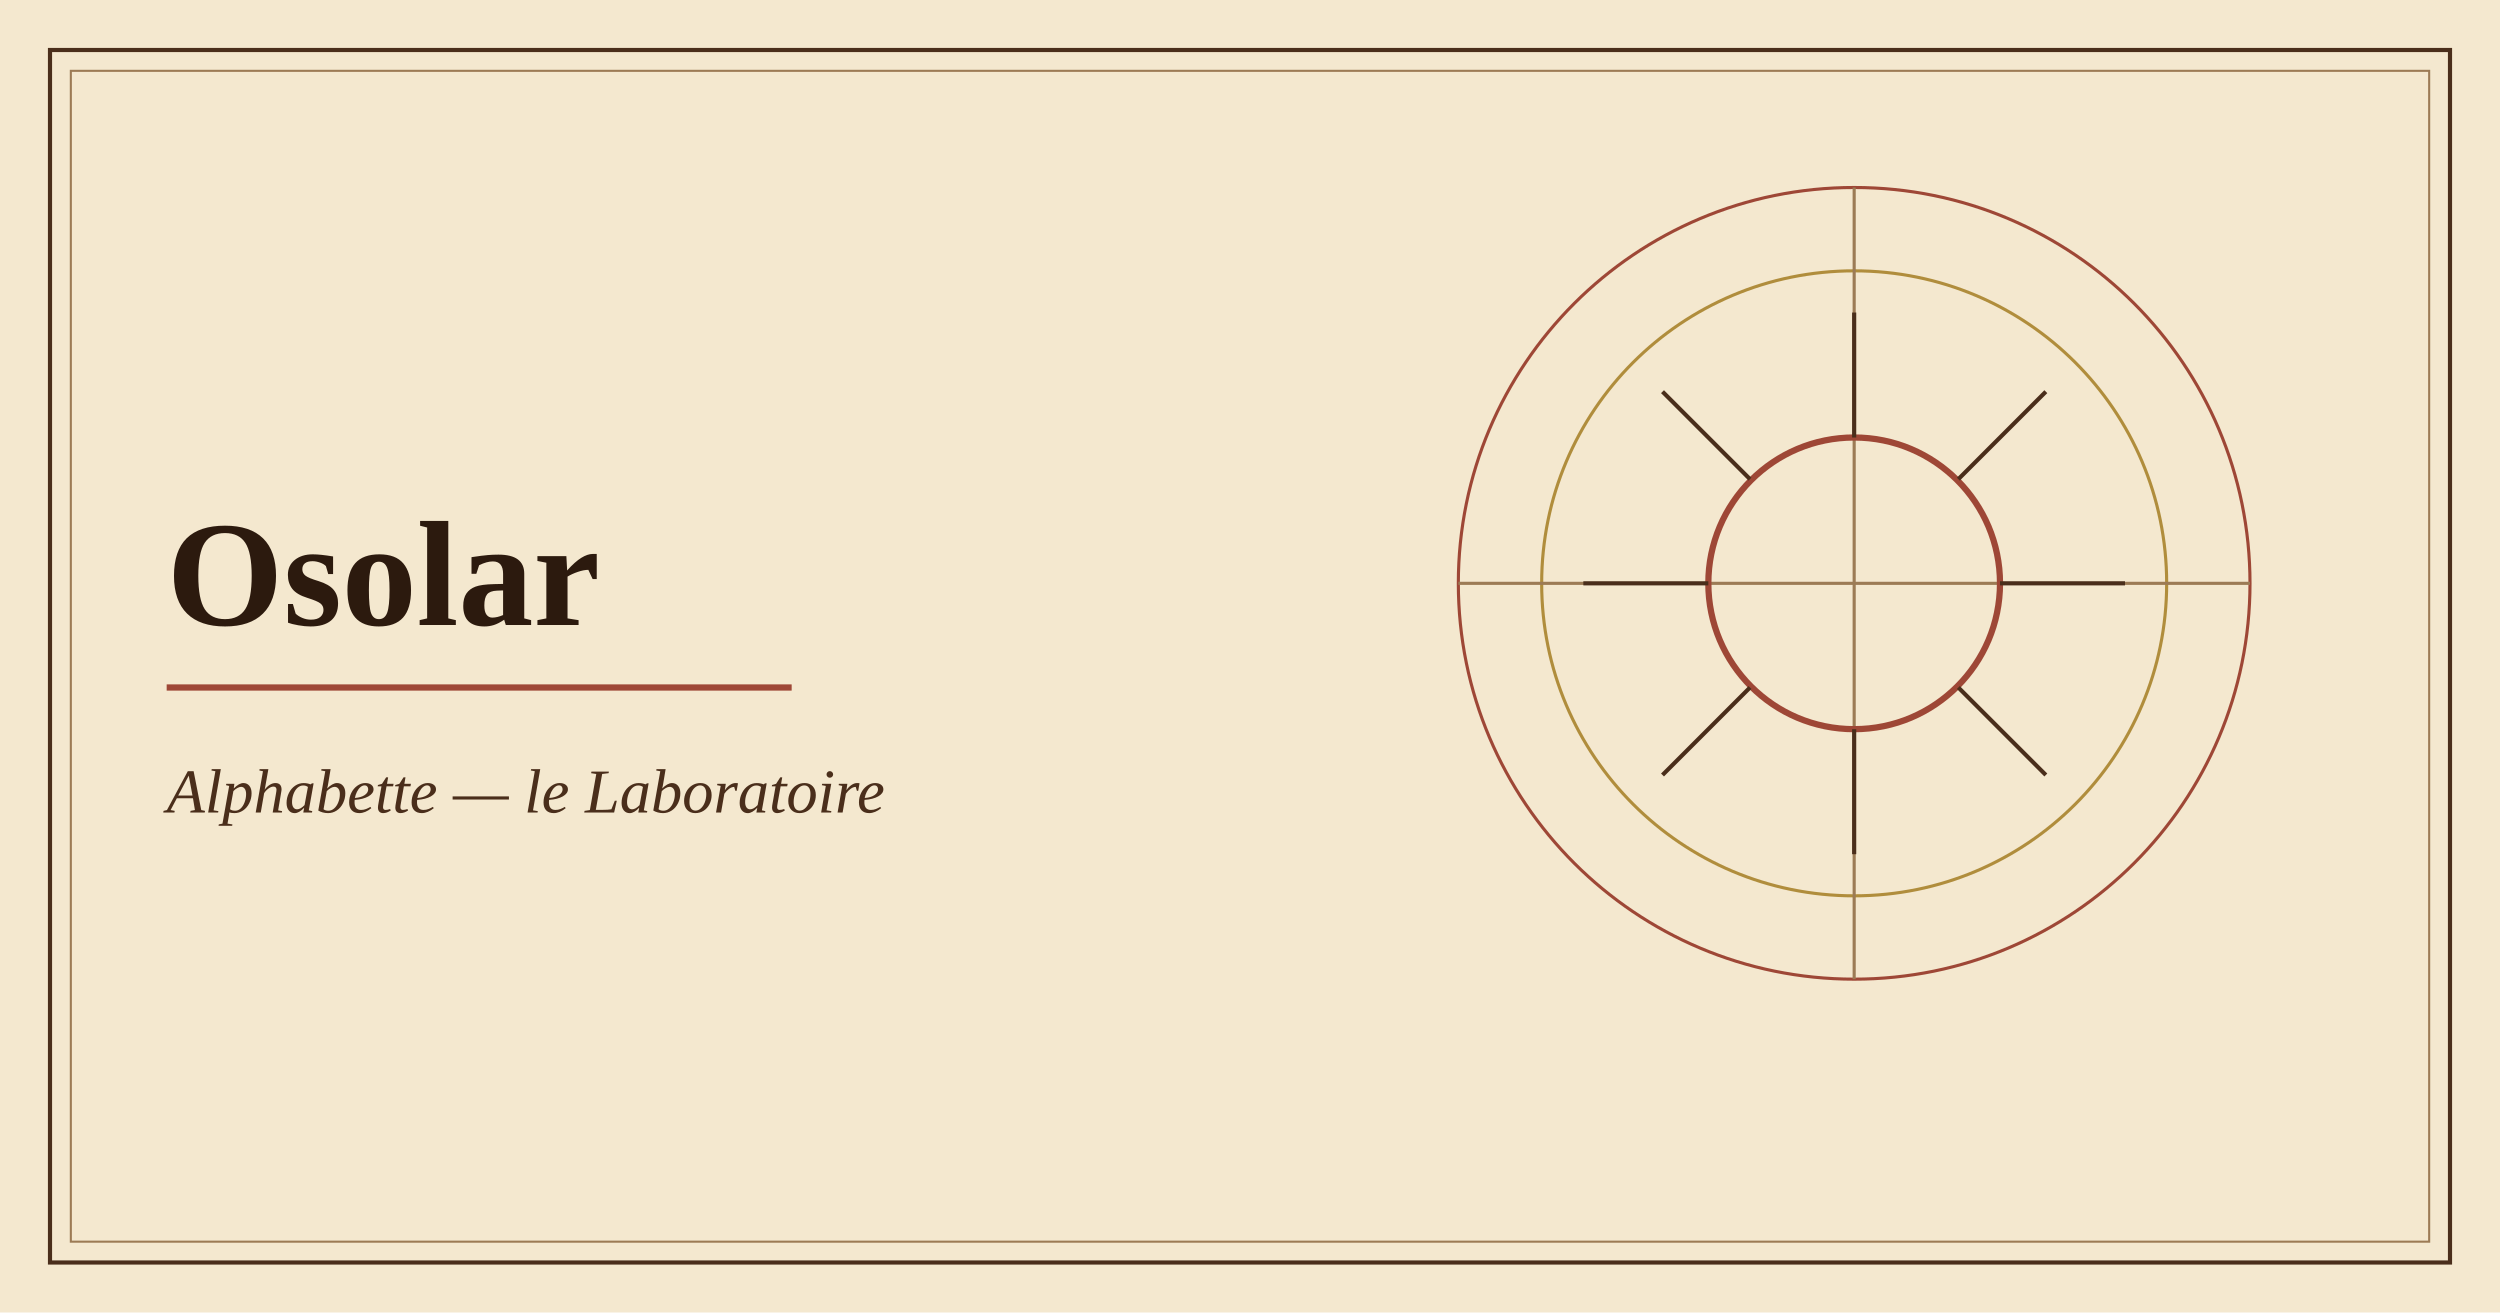
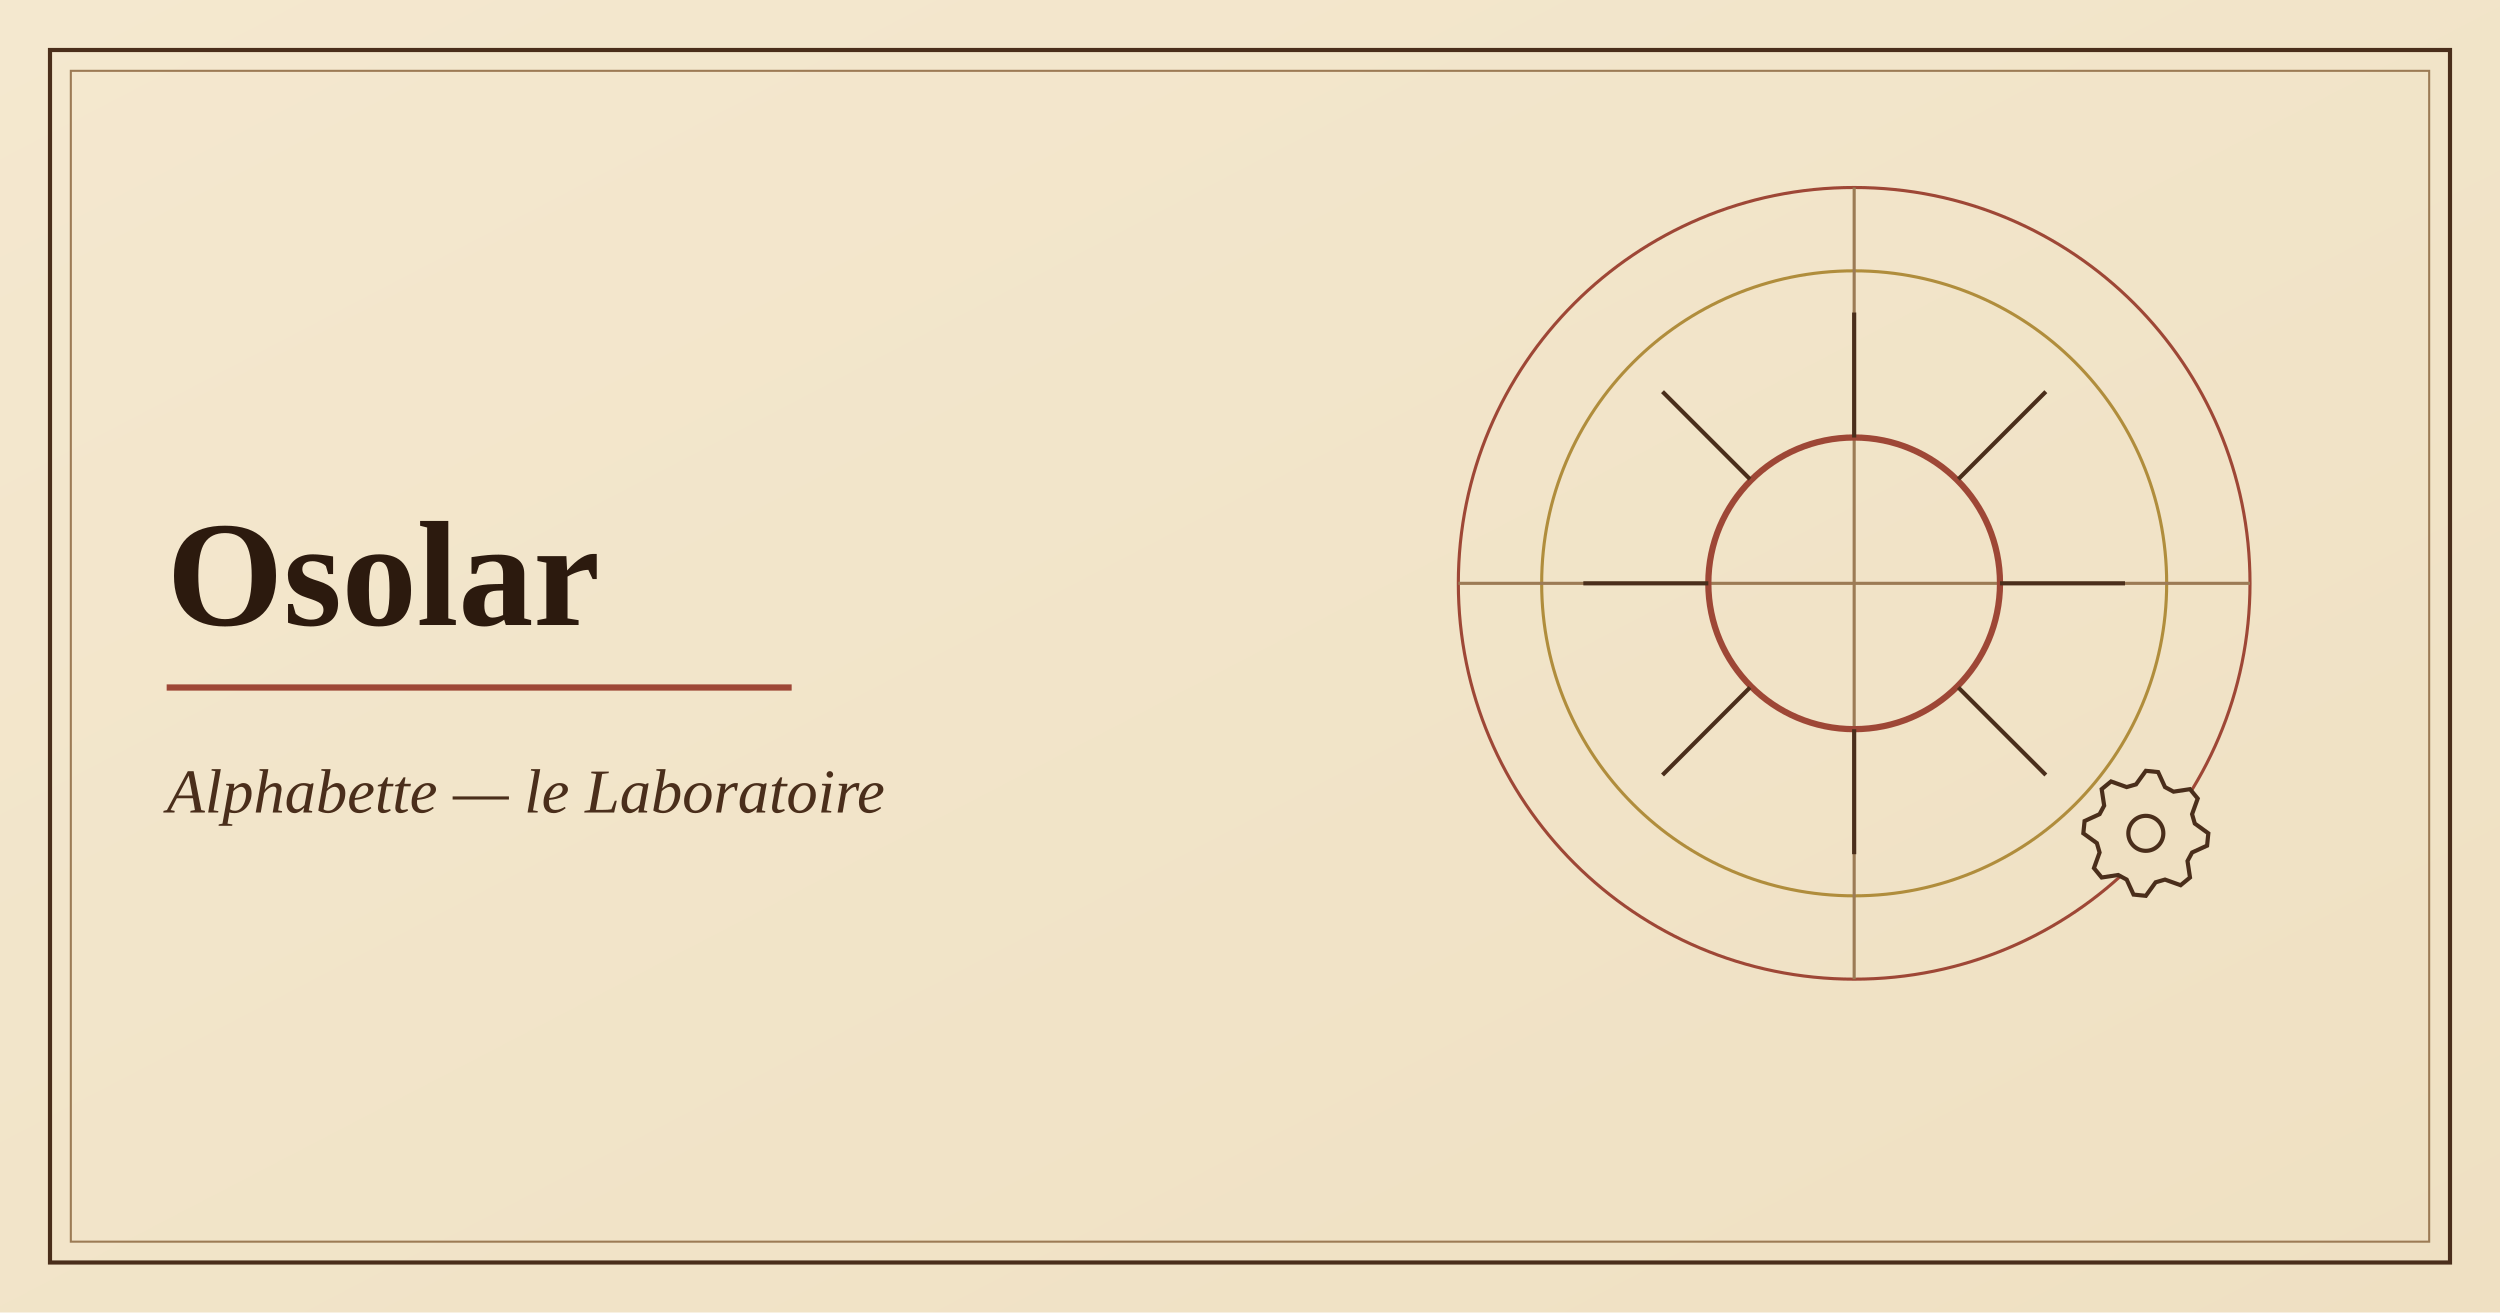
<svg xmlns="http://www.w3.org/2000/svg" viewBox="0 0 1200 630" width="1200" height="630" role="img" aria-label="Illustration de l'application Osolar">
-   <rect width="1200" height="630" fill="#f4e8cf" />
+   <defs>
+     <linearGradient id="p" x1="0" y1="0" x2="1" y2="1">
+       <stop offset="0" stop-color="#f4e8cf" />
+       <stop offset="1" stop-color="#efe0c2" />
+     </linearGradient>
+   </defs>
+   <rect width="1200" height="630" fill="url(#p)" />
  <rect x="24" y="24" width="1152" height="582" fill="none" stroke="#4a2e1b" stroke-width="2" />
  <rect x="34" y="34" width="1132" height="562" fill="none" stroke="#9c7b55" stroke-width="1" />
  <g fill="none" stroke="#9e4736" stroke-width="1.5">
    <circle cx="890" cy="280" r="190" />
    <circle cx="890" cy="280" r="150" stroke="#b08d3c" />
    <path d="M700 280h380M890 90v380" stroke="#9c7b55" />
  </g>
  <circle cx="890" cy="280" r="70" fill="none" stroke="#9e4736" stroke-width="3" />
  <path d="M890 150v60M890 350v60M760 280h60M960 280h60M798 188l42 42M940 330l42 42M982 188l-42 42M840 330l-42 42" stroke="#4a2e1b" stroke-width="2" />
+   <path d="M1030 370L1035.9 370.6L1039.2 377.8L1043.3 380L1051.2 378.8L1054.9 383.3L1052.2 390.8L1053.5 395.3L1060 400L1059.4 405.9L1052.2 409.2L1050 413.3L1051.2 421.2L1046.7 424.9L1039.2 422.2L1034.7 423.5L1030 430L1024.1 429.4L1020.8 422.2L1016.7 420L1008.8 421.2L1005.1 416.7L1007.8 409.2L1006.5 404.7L1000 400L1000.6 394.1L1007.8 390.8L1010 386.7L1008.8 378.8L1013.3 375.1L1020.8 377.8L1025.3 376.5z" fill="#efe0c2" stroke="#4a2e1b" stroke-width="2" />
+   <circle cx="1030" cy="400" r="8.4" fill="none" stroke="#4a2e1b" stroke-width="2" />
  <text x="80" y="300" font-family="Georgia,'Times New Roman',serif" font-size="72" font-weight="700" fill="#2c1a0e">Osolar</text>
  <path d="M80 330h300" stroke="#9e4736" stroke-width="3" />
  <text x="80" y="390" font-family="Georgia,'Times New Roman',serif" font-size="30" font-style="italic" fill="#4a2e1b">Alphabette — le Laboratoire</text>
</svg>
